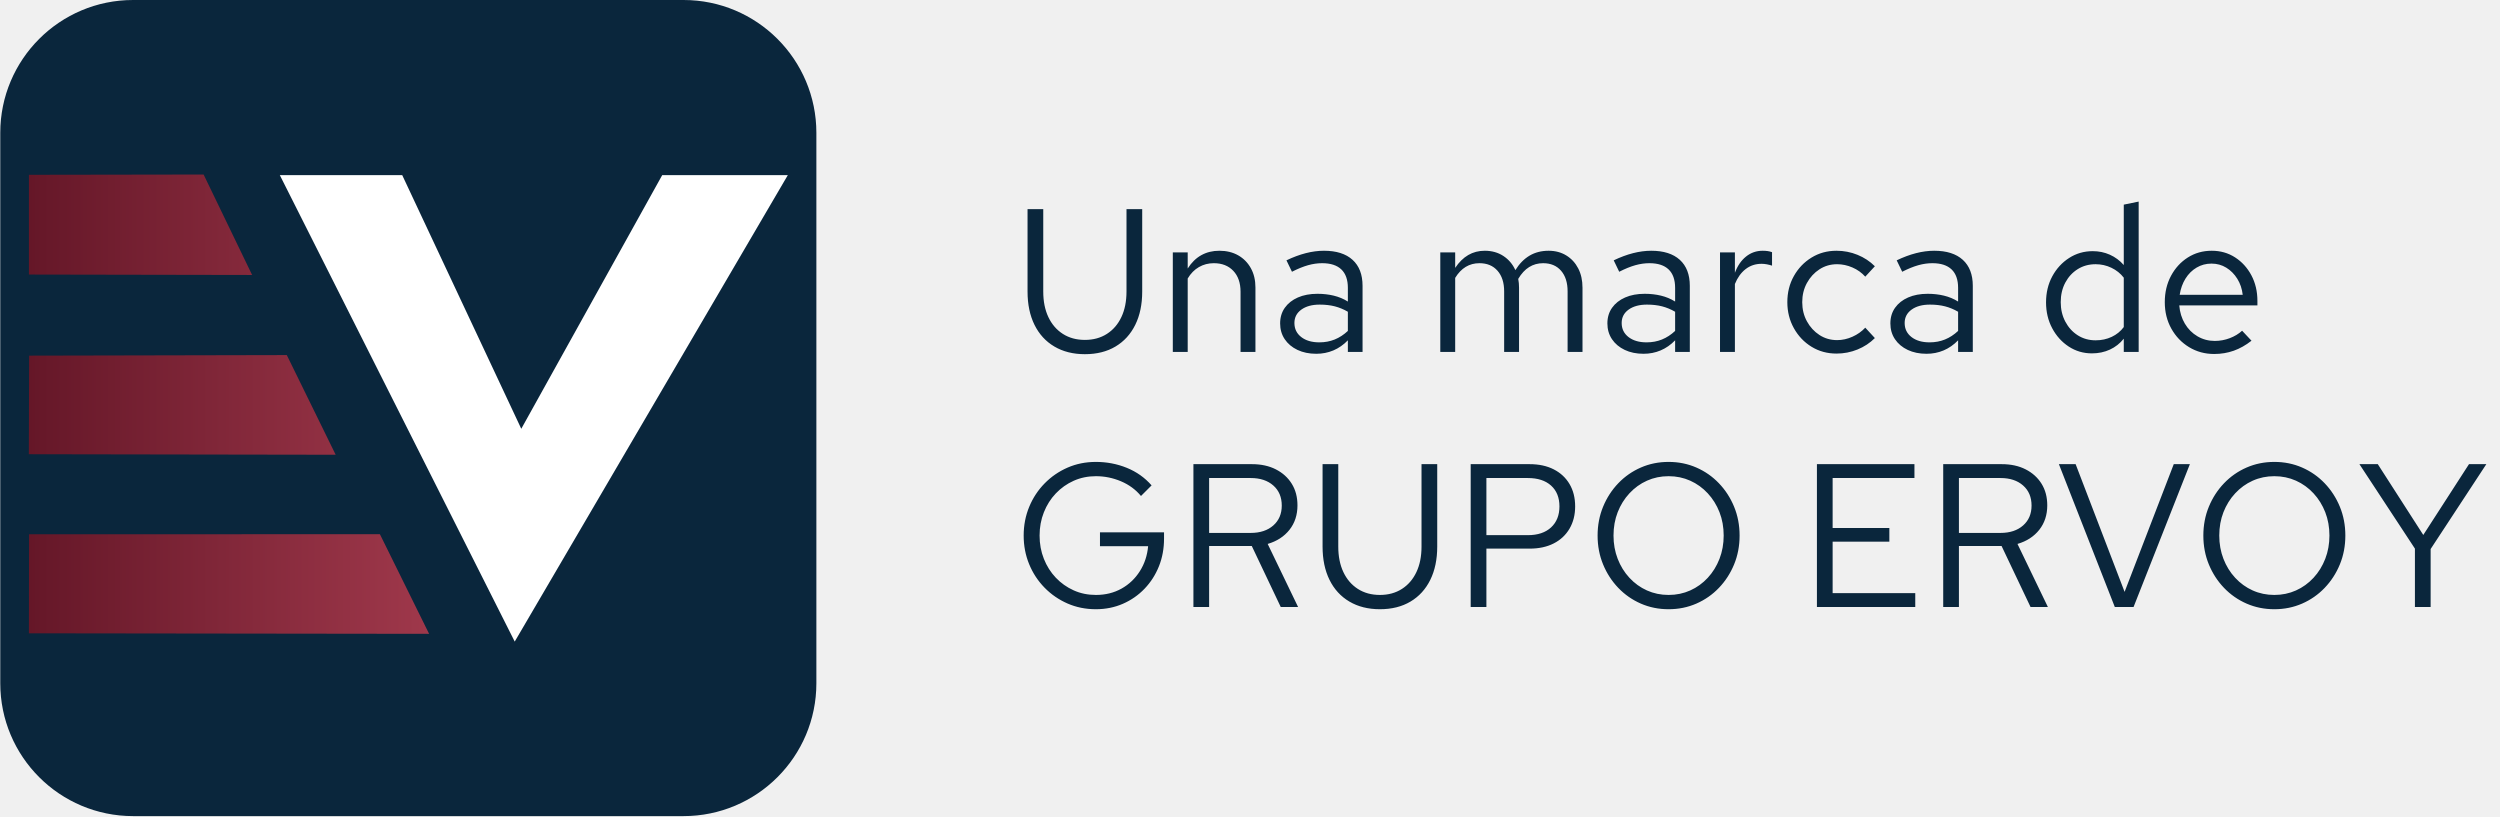
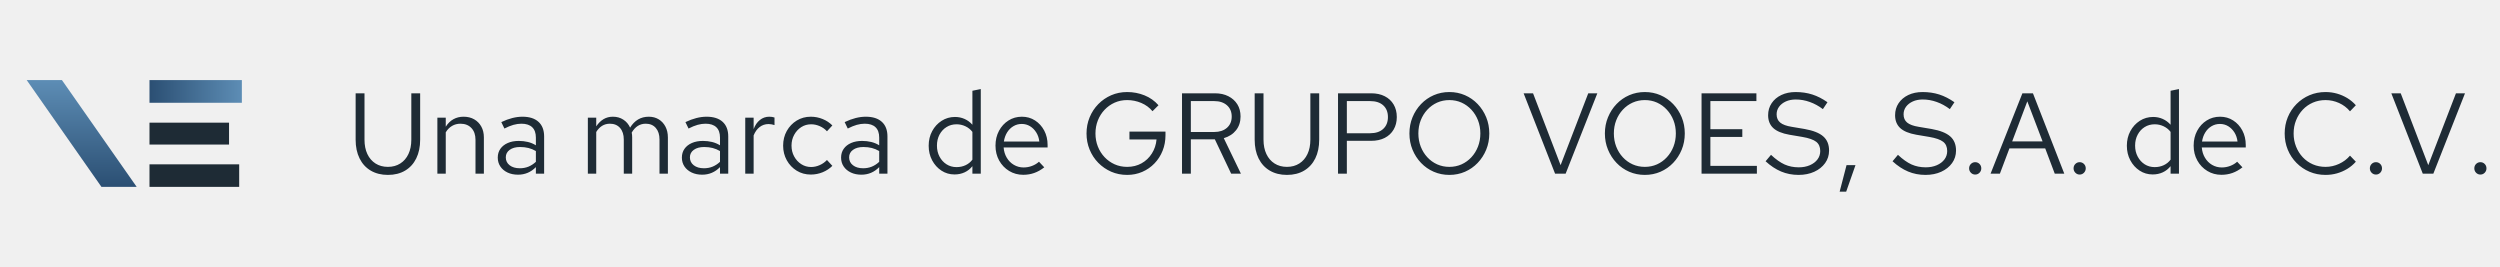
- <svg xmlns="http://www.w3.org/2000/svg" viewBox="0 0 918.8 300" width="919" height="300">
-   <g transform="scale(0.3)">
-     <defs>
-       <linearGradient id="igB" gradientUnits="userSpaceOnUse" x1="35" y1="0" x2="525.45" y2="0">
-         <stop offset="0" stop-color="#651728" />
-         <stop offset="1" stop-color="#9F384B" />
-       </linearGradient>
-     </defs>
-     <g id="icon">
-       <rect id="tile" fill="#0A263C" x="0" y="0" width="1000" height="1000" rx="162.81" ry="162.81" />
-       <polygon id="bar-1" fill="url(#igB)" points="308.6,336.94 249.15,213.84 35.12,214.19 35.1,336.42" />
-       <polygon id="bar-2" fill="url(#igB)" points="35.35,435.78 35,556.58 410.98,557.22 351.09,435.09" />
-       <polygon id="bar-3" fill="url(#igB)" points="525.45,776.66 465.19,654.59 35.27,654.65 35.08,776.01" />
-       <polygon id="V" fill="#FFFFFF" points="965,214.61 811.09,214.61 638.4,525.41 492.53,214.61 342.55,214.62 630.37,786.16" />
-     </g>
+ <svg xmlns="http://www.w3.org/2000/svg" viewBox="0 0 936.5 100" width="936.5" height="100">
+   <defs>
+     <linearGradient id="gAe" gradientUnits="userSpaceOnUse" x1="0" y1="300" x2="0" y2="700">
+       <stop offset="0" stop-color="#5D8DB5" />
+       <stop offset="1" stop-color="#2B4F73" />
+     </linearGradient>
+     <linearGradient id="gTe" gradientUnits="userSpaceOnUse" x1="560" y1="0" x2="906" y2="0">
+       <stop offset="0" stop-color="#2B4F73" />
+       <stop offset="1" stop-color="#5D8DB5" />
+     </linearGradient>
+   </defs>
+   <g transform="scale(0.1)">
+     <rect id="tile" fill="none" width="1000" height="1000" rx="163" />
+     <polygon id="V-arm" fill="url(#gAe)" points="100,300 232,300 512,700 380,700" />
+     <rect id="E-bar-1" fill="url(#gTe)" x="560" y="300" width="346" height="85" />
+     <rect id="E-bar-2" fill="#1E2B35" x="560" y="459.5" width="298" height="82" />
+     <rect id="E-bar-3" fill="#1E2B35" x="560" y="615.6" width="336" height="84.4" />
  </g>
-   <path fill="#0A263C" d="M398.7 130.2Q392.25 130.2 387.488 127.387Q382.725 124.575 380.175 119.4Q377.625 114.225 377.625 107.175V76.875H383.4V107.175Q383.4 112.575 385.275 116.55Q387.15 120.525 390.6 122.738Q394.05 124.95 398.7 124.95Q403.35 124.95 406.8 122.738Q410.25 120.525 412.125 116.55Q414.0 112.575 414.0 107.175V76.875H419.775V107.175Q419.775 114.225 417.225 119.4Q414.675 124.575 409.95 127.387Q405.225 130.2 398.7 130.2Z M431.025 129.375V92.775H436.5V98.7Q438.6 95.4 441.525 93.788Q444.45 92.175 448.125 92.175Q452.1 92.175 455.062 93.863Q458.025 95.55 459.712 98.588Q461.4 101.625 461.4 105.675V129.375H455.925V107.25Q455.925 102.375 453.262 99.562Q450.6 96.75 446.1 96.75Q443.1 96.75 440.625 98.175Q438.15 99.6 436.5 102.375V129.375Z M483.75 130.05Q479.85 130.05 476.85 128.625Q473.85 127.2 472.162 124.688Q470.475 122.175 470.475 118.875Q470.475 115.575 472.2 113.138Q473.925 110.7 477 109.35Q480.075 108.0 484.2 108.0Q487.35 108.0 490.162 108.675Q492.975 109.35 495.375 110.85V105.825Q495.375 101.325 492.975 99.037Q490.575 96.75 485.925 96.75Q483.375 96.75 480.712 97.5Q478.05 98.25 474.825 99.9L472.8 95.7Q480.15 92.175 486.6 92.175Q493.425 92.175 497.1 95.513Q500.775 98.85 500.775 105.075V129.375H495.375V125.1Q492.975 127.575 490.05 128.812Q487.125 130.05 483.75 130.05ZM475.725 118.725Q475.725 121.95 478.237 123.9Q480.75 125.85 484.875 125.85Q487.95 125.85 490.537 124.8Q493.125 123.75 495.375 121.65V114.6Q493.05 113.25 490.575 112.612Q488.1 111.975 485.025 111.975Q480.825 111.975 478.275 113.812Q475.725 115.65 475.725 118.725Z  M529.35 129.375V92.775H534.825V98.475Q536.925 95.325 539.625 93.75Q542.325 92.175 545.7 92.175Q549.6 92.175 552.525 94.088Q555.45 96.0 556.95 99.3Q559.125 95.775 562.162 93.975Q565.2 92.175 569.175 92.175Q572.85 92.175 575.662 93.9Q578.475 95.625 580.05 98.662Q581.625 101.7 581.625 105.75V129.375H576.15V107.1Q576.15 102.3 573.75 99.525Q571.35 96.75 567.15 96.75Q564.3 96.75 562.012 98.175Q559.725 99.6 558 102.525Q558.15 103.275 558.225 104.1Q558.3 104.925 558.3 105.75V129.375H552.825V107.1Q552.825 102.3 550.387 99.525Q547.95 96.75 543.75 96.75Q538.125 96.75 534.825 102.15V129.375Z M604.05 130.05Q600.15 130.05 597.15 128.625Q594.15 127.2 592.462 124.688Q590.775 122.175 590.775 118.875Q590.775 115.575 592.5 113.138Q594.225 110.7 597.3 109.35Q600.375 108.0 604.5 108.0Q607.65 108.0 610.462 108.675Q613.275 109.35 615.675 110.85V105.825Q615.675 101.325 613.275 99.037Q610.875 96.75 606.225 96.75Q603.675 96.75 601.012 97.5Q598.35 98.25 595.125 99.9L593.1 95.7Q600.45 92.175 606.9 92.175Q613.725 92.175 617.4 95.513Q621.075 98.85 621.075 105.075V129.375H615.675V125.1Q613.275 127.575 610.35 128.812Q607.425 130.05 604.05 130.05ZM596.025 118.725Q596.025 121.95 598.537 123.9Q601.05 125.85 605.175 125.85Q608.25 125.85 610.837 124.8Q613.425 123.75 615.675 121.65V114.6Q613.35 113.25 610.875 112.612Q608.4 111.975 605.325 111.975Q601.125 111.975 598.575 113.812Q596.025 115.65 596.025 118.725Z M632.175 129.375V92.775H637.65V100.275Q639.075 96.45 641.737 94.312Q644.4 92.175 647.85 92.175Q648.825 92.175 649.65 92.288Q650.475 92.4 651.3 92.7V97.65Q650.4 97.35 649.388 97.162Q648.375 96.975 647.475 96.975Q644.1 96.975 641.587 98.925Q639.075 100.875 637.65 104.4V129.375Z M675 129.975Q669.9 129.975 665.812 127.463Q661.725 124.95 659.325 120.638Q656.925 116.325 656.925 111.075Q656.925 105.75 659.325 101.475Q661.725 97.2 665.812 94.688Q669.9 92.175 675 92.175Q679.05 92.175 682.725 93.675Q686.4 95.175 689.1 97.875L685.575 101.7Q683.625 99.525 680.85 98.325Q678.075 97.125 675.225 97.125Q671.625 97.125 668.737 99.0Q665.85 100.875 664.125 104.025Q662.4 107.175 662.4 111.075Q662.4 114.975 664.125 118.125Q665.85 121.275 668.737 123.15Q671.625 125.025 675.225 125.025Q678.075 125.025 680.85 123.787Q683.625 122.55 685.575 120.45L689.1 124.275Q686.4 126.975 682.725 128.475Q679.05 129.975 675 129.975Z M708.075 130.05Q704.175 130.05 701.175 128.625Q698.175 127.2 696.487 124.688Q694.8 122.175 694.8 118.875Q694.8 115.575 696.525 113.138Q698.25 110.7 701.325 109.35Q704.4 108.0 708.525 108.0Q711.675 108.0 714.487 108.675Q717.3 109.35 719.7 110.85V105.825Q719.7 101.325 717.3 99.037Q714.9 96.75 710.25 96.75Q707.7 96.75 705.037 97.5Q702.375 98.25 699.15 99.9L697.125 95.7Q704.475 92.175 710.925 92.175Q717.75 92.175 721.425 95.513Q725.1 98.85 725.1 105.075V129.375H719.7V125.1Q717.3 127.575 714.375 128.812Q711.45 130.05 708.075 130.05ZM700.05 118.725Q700.05 121.95 702.562 123.9Q705.075 125.85 709.2 125.85Q712.275 125.85 714.862 124.8Q717.45 123.75 719.7 121.65V114.6Q717.375 113.25 714.9 112.612Q712.425 111.975 709.35 111.975Q705.15 111.975 702.6 113.812Q700.05 115.65 700.05 118.725Z  M768.9 129.9Q764.175 129.9 760.35 127.388Q756.525 124.875 754.275 120.638Q752.025 116.4 752.025 111.15Q752.025 105.825 754.312 101.588Q756.6 97.35 760.5 94.838Q764.4 92.325 769.2 92.325Q772.575 92.325 775.5 93.638Q778.425 94.95 780.6 97.425V75.225L786.075 74.1V129.375H780.6V124.5Q778.5 127.125 775.5 128.512Q772.5 129.9 768.9 129.9ZM770.25 125.1Q773.475 125.1 776.175 123.825Q778.875 122.55 780.6 120.225V102.075Q778.8 99.75 776.062 98.438Q773.325 97.125 770.25 97.125Q766.575 97.125 763.688 98.925Q760.8 100.725 759.112 103.875Q757.425 107.025 757.425 111.075Q757.425 115.05 759.112 118.237Q760.8 121.425 763.688 123.262Q766.575 125.1 770.25 125.1Z M813.825 130.125Q808.725 130.125 804.6 127.612Q800.475 125.1 798.075 120.787Q795.675 116.475 795.675 111.075Q795.675 105.675 797.962 101.4Q800.25 97.125 804.15 94.65Q808.05 92.175 812.925 92.175Q817.725 92.175 821.512 94.613Q825.3 97.05 827.512 101.213Q829.725 105.375 829.725 110.625V112.275H801Q801.3 116.025 803.062 118.988Q804.825 121.95 807.712 123.638Q810.6 125.325 814.05 125.325Q816.9 125.325 819.562 124.312Q822.225 123.3 824.1 121.575L827.55 125.25Q824.4 127.725 821.025 128.925Q817.65 130.125 813.825 130.125ZM801.15 108.375H824.325Q823.95 105.075 822.337 102.488Q820.725 99.9 818.287 98.4Q815.85 96.9 812.85 96.9Q809.85 96.9 807.375 98.363Q804.9 99.825 803.287 102.412Q801.675 105.0 801.15 108.375Z M402.75 223.95Q397.125 223.95 392.325 221.85Q387.525 219.75 383.887 216.037Q380.25 212.325 378.225 207.412Q376.2 202.5 376.2 196.875Q376.2 191.25 378.225 186.338Q380.25 181.425 383.887 177.713Q387.525 174.0 392.325 171.9Q397.125 169.8 402.75 169.8Q408.75 169.8 414.113 171.975Q419.475 174.15 423.225 178.425L419.325 182.325Q416.4 178.8 411.975 176.925Q407.55 175.05 402.75 175.05Q398.325 175.05 394.575 176.738Q390.825 178.425 388.012 181.387Q385.2 184.35 383.625 188.325Q382.05 192.3 382.05 196.875Q382.05 201.45 383.625 205.425Q385.2 209.4 388.012 212.363Q390.825 215.325 394.575 217.012Q398.325 218.7 402.75 218.7Q408.0 218.7 412.163 216.375Q416.325 214.05 418.913 209.963Q421.5 205.875 421.95 200.775H404.25V195.675H427.8V198.0Q427.8 203.475 425.925 208.162Q424.05 212.85 420.638 216.412Q417.225 219.975 412.65 221.962Q408.075 223.95 402.75 223.95Z M438.6 223.125V170.625H460.125Q465.15 170.625 468.9 172.537Q472.65 174.45 474.75 177.825Q476.85 181.2 476.85 185.775Q476.85 191.025 473.925 194.738Q471.0 198.45 465.9 199.95L477.075 223.125H470.7L460.05 200.7H444.375V223.125ZM444.375 195.9H459.675Q464.85 195.9 467.962 193.163Q471.075 190.425 471.075 185.85Q471.075 181.2 467.962 178.462Q464.85 175.725 459.675 175.725H444.375Z M507.15 223.95Q500.7 223.95 495.938 221.137Q491.175 218.325 488.625 213.15Q486.075 207.975 486.075 200.925V170.625H491.85V200.925Q491.85 206.325 493.725 210.3Q495.6 214.275 499.05 216.488Q502.5 218.7 507.15 218.7Q511.8 218.7 515.25 216.488Q518.7 214.275 520.575 210.3Q522.45 206.325 522.45 200.925V170.625H528.225V200.925Q528.225 207.975 525.675 213.15Q523.125 218.325 518.4 221.137Q513.675 223.95 507.15 223.95Z M540.525 223.125V170.625H562.2Q567.3 170.625 571.05 172.537Q574.8 174.45 576.863 177.938Q578.925 181.425 578.925 186.15Q578.925 190.8 576.863 194.325Q574.8 197.85 571.05 199.762Q567.3 201.675 562.2 201.675H546.3V223.125ZM546.3 196.725H561.525Q567.0 196.725 570.075 193.875Q573.15 191.025 573.15 186.15Q573.15 181.275 570.075 178.5Q567.0 175.725 561.525 175.725H546.3Z M613.275 223.95Q607.8 223.95 603.075 221.887Q598.35 219.825 594.788 216.113Q591.225 212.4 589.2 207.488Q587.175 202.575 587.175 196.875Q587.175 191.175 589.2 186.262Q591.225 181.35 594.788 177.637Q598.35 173.925 603.075 171.863Q607.8 169.8 613.275 169.8Q618.75 169.8 623.475 171.863Q628.2 173.925 631.762 177.637Q635.325 181.35 637.35 186.262Q639.375 191.175 639.375 196.875Q639.375 202.575 637.35 207.488Q635.325 212.4 631.762 216.113Q628.2 219.825 623.475 221.887Q618.75 223.95 613.275 223.95ZM613.275 218.7Q617.55 218.7 621.225 217.05Q624.9 215.4 627.675 212.4Q630.45 209.4 631.987 205.425Q633.525 201.45 633.525 196.875Q633.525 192.225 631.987 188.287Q630.45 184.35 627.675 181.35Q624.9 178.35 621.225 176.7Q617.55 175.05 613.275 175.05Q609.0 175.05 605.325 176.7Q601.65 178.35 598.875 181.35Q596.1 184.35 594.562 188.287Q593.025 192.225 593.025 196.875Q593.025 201.45 594.562 205.425Q596.1 209.4 598.875 212.4Q601.65 215.4 605.325 217.05Q609.0 218.7 613.275 218.7Z  M667.8 223.125V170.625H703.65V175.725H673.575V194.1H694.425V199.125H673.575V218.025H703.95V223.125Z M714.225 223.125V170.625H735.75Q740.775 170.625 744.525 172.537Q748.275 174.45 750.375 177.825Q752.475 181.2 752.475 185.775Q752.475 191.025 749.55 194.738Q746.625 198.45 741.525 199.95L752.7 223.125H746.325L735.675 200.7H720.0V223.125ZM720.0 195.9H735.3Q740.475 195.9 743.587 193.163Q746.7 190.425 746.7 185.85Q746.7 181.2 743.587 178.462Q740.475 175.725 735.3 175.725H720.0Z M777.3 223.125 756.75 170.625H762.9L780.9 217.575L798.975 170.625H804.9L784.2 223.125Z M835.95 223.95Q830.475 223.95 825.75 221.887Q821.025 219.825 817.462 216.113Q813.9 212.4 811.875 207.488Q809.85 202.575 809.85 196.875Q809.85 191.175 811.875 186.262Q813.9 181.35 817.462 177.637Q821.025 173.925 825.75 171.863Q830.475 169.8 835.95 169.8Q841.425 169.8 846.15 171.863Q850.875 173.925 854.437 177.637Q858 181.35 860.025 186.262Q862.05 191.175 862.05 196.875Q862.05 202.575 860.025 207.488Q858 212.4 854.437 216.113Q850.875 219.825 846.15 221.887Q841.425 223.95 835.95 223.95ZM835.95 218.7Q840.225 218.7 843.9 217.05Q847.575 215.4 850.35 212.4Q853.125 209.4 854.662 205.425Q856.2 201.45 856.2 196.875Q856.2 192.225 854.662 188.287Q853.125 184.35 850.35 181.35Q847.575 178.35 843.9 176.7Q840.225 175.05 835.95 175.05Q831.675 175.05 828.0 176.7Q824.325 178.35 821.55 181.35Q818.775 184.35 817.237 188.287Q815.7 192.225 815.7 196.875Q815.7 201.45 817.237 205.425Q818.775 209.4 821.55 212.4Q824.325 215.4 828.0 217.05Q831.675 218.7 835.95 218.7Z M887.625 223.125V201.675L867.225 170.625H873.975L890.7 196.65L907.5 170.625H913.875L893.4 201.825V223.125Z" />
+   <path fill="#1E2B35" d="M145.31 65.52Q141.61 65.52 138.88 63.91Q136.15 62.3 134.69 59.33Q133.22 56.36 133.22 52.32V34.95H136.54V52.32Q136.54 55.42 137.61 57.7Q138.69 59.98 140.66 61.24Q142.64 62.51 145.31 62.51Q147.97 62.51 149.95 61.24Q151.93 59.98 153 57.7Q154.08 55.42 154.08 52.32V34.95H157.39V52.32Q157.39 56.36 155.93 59.33Q154.47 62.3 151.76 63.91Q149.05 65.52 145.31 65.52ZM163.84 65.05V44.07H166.98V47.46Q168.18 45.57 169.86 44.65Q171.54 43.72 173.65 43.72Q175.92 43.72 177.62 44.69Q179.32 45.66 180.29 47.4Q181.26 49.14 181.26 51.46V65.05H178.12V52.36Q178.12 49.57 176.59 47.96Q175.06 46.34 172.48 46.34Q170.76 46.34 169.35 47.16Q167.93 47.98 166.98 49.57V65.05ZM194.07 65.44Q191.83 65.44 190.11 64.62Q188.39 63.8 187.43 62.36Q186.46 60.92 186.46 59.03Q186.46 57.14 187.45 55.74Q188.44 54.34 190.2 53.57Q191.96 52.79 194.33 52.79Q196.13 52.79 197.75 53.18Q199.36 53.57 200.74 54.43V51.55Q200.74 48.97 199.36 47.66Q197.98 46.34 195.32 46.34Q193.86 46.34 192.33 46.77Q190.8 47.2 188.95 48.15L187.79 45.74Q192.01 43.72 195.7 43.72Q199.62 43.72 201.72 45.64Q203.83 47.55 203.83 51.12V65.05H200.74V62.6Q199.36 64.02 197.68 64.73Q196 65.44 194.07 65.44ZM189.47 58.94Q189.47 60.79 190.91 61.91Q192.35 63.03 194.72 63.03Q196.48 63.03 197.96 62.43Q199.44 61.82 200.74 60.62V56.58Q199.4 55.8 197.98 55.44Q196.56 55.07 194.8 55.07Q192.39 55.07 190.93 56.13Q189.47 57.18 189.47 58.94ZM220.21 65.05V44.07H223.35V47.33Q224.56 45.53 226.11 44.62Q227.65 43.72 229.59 43.72Q231.82 43.72 233.5 44.82Q235.18 45.91 236.04 47.81Q237.28 45.79 239.03 44.75Q240.77 43.72 243.05 43.72Q245.15 43.72 246.77 44.71Q248.38 45.7 249.28 47.44Q250.19 49.18 250.19 51.5V65.05H247.05V52.28Q247.05 49.53 245.67 47.94Q244.29 46.34 241.89 46.34Q240.25 46.34 238.94 47.16Q237.63 47.98 236.64 49.66Q236.73 50.09 236.77 50.56Q236.81 51.03 236.81 51.5V65.05H233.67V52.28Q233.67 49.53 232.28 47.94Q230.88 46.34 228.47 46.34Q225.25 46.34 223.35 49.44V65.05ZM263.04 65.44Q260.81 65.44 259.09 64.62Q257.37 63.8 256.4 62.36Q255.43 60.92 255.43 59.03Q255.43 57.14 256.42 55.74Q257.41 54.34 259.17 53.57Q260.94 52.79 263.3 52.79Q265.11 52.79 266.72 53.18Q268.33 53.57 269.71 54.43V51.55Q269.71 48.97 268.33 47.66Q266.96 46.34 264.29 46.34Q262.83 46.34 261.3 46.77Q259.77 47.2 257.93 48.15L256.76 45.74Q260.98 43.72 264.68 43.72Q268.59 43.72 270.7 45.64Q272.8 47.55 272.8 51.12V65.05H269.71V62.6Q268.33 64.02 266.65 64.73Q264.98 65.44 263.04 65.44ZM258.44 58.94Q258.44 60.79 259.88 61.91Q261.32 63.03 263.69 63.03Q265.45 63.03 266.93 62.43Q268.42 61.82 269.71 60.62V56.58Q268.37 55.8 266.96 55.44Q265.54 55.07 263.77 55.07Q261.37 55.07 259.9 56.13Q258.44 57.18 258.44 58.94ZM279.17 65.05V44.07H282.31V48.37Q283.12 46.17 284.65 44.95Q286.18 43.72 288.15 43.72Q288.71 43.72 289.19 43.79Q289.66 43.85 290.13 44.02V46.86Q289.62 46.69 289.04 46.58Q288.45 46.47 287.94 46.47Q286 46.47 284.56 47.59Q283.12 48.71 282.31 50.73V65.05ZM303.72 65.39Q300.8 65.39 298.45 63.95Q296.11 62.51 294.73 60.04Q293.36 57.57 293.36 54.56Q293.36 51.5 294.73 49.05Q296.11 46.6 298.45 45.16Q300.8 43.72 303.72 43.72Q306.04 43.72 308.15 44.58Q310.26 45.44 311.8 46.99L309.78 49.18Q308.66 47.94 307.07 47.25Q305.48 46.56 303.85 46.56Q301.78 46.56 300.13 47.63Q298.47 48.71 297.49 50.52Q296.5 52.32 296.5 54.56Q296.5 56.79 297.49 58.6Q298.47 60.41 300.13 61.48Q301.78 62.56 303.85 62.56Q305.48 62.56 307.07 61.85Q308.66 61.14 309.78 59.93L311.8 62.13Q310.26 63.67 308.15 64.53Q306.04 65.39 303.72 65.39ZM322.68 65.44Q320.45 65.44 318.73 64.62Q317.01 63.8 316.04 62.36Q315.07 60.92 315.07 59.03Q315.07 57.14 316.06 55.74Q317.05 54.34 318.81 53.57Q320.58 52.79 322.94 52.79Q324.75 52.79 326.36 53.18Q327.97 53.57 329.35 54.43V51.55Q329.35 48.97 327.97 47.66Q326.6 46.34 323.93 46.34Q322.47 46.34 320.94 46.77Q319.42 47.2 317.57 48.15L316.41 45.74Q320.62 43.72 324.32 43.72Q328.23 43.72 330.34 45.64Q332.44 47.55 332.44 51.12V65.05H329.35V62.6Q327.97 64.02 326.3 64.73Q324.62 65.44 322.68 65.44ZM318.08 58.94Q318.08 60.79 319.52 61.91Q320.96 63.03 323.33 63.03Q325.09 63.03 326.57 62.43Q328.06 61.82 329.35 60.62V56.58Q328.02 55.8 326.6 55.44Q325.18 55.07 323.41 55.07Q321.01 55.07 319.54 56.13Q318.08 57.18 318.08 58.94ZM357.56 65.35Q354.85 65.35 352.65 63.91Q350.46 62.47 349.17 60.04Q347.88 57.61 347.88 54.6Q347.88 51.55 349.19 49.12Q350.5 46.69 352.74 45.25Q354.98 43.81 357.73 43.81Q359.66 43.81 361.34 44.56Q363.02 45.31 364.26 46.73V34L367.4 33.36V65.05H364.26V62.25Q363.06 63.76 361.34 64.56Q359.62 65.35 357.56 65.35ZM358.33 62.6Q360.18 62.6 361.73 61.87Q363.27 61.14 364.26 59.8V49.4Q363.23 48.06 361.66 47.31Q360.09 46.56 358.33 46.56Q356.22 46.56 354.57 47.59Q352.91 48.62 351.94 50.43Q350.98 52.24 350.98 54.56Q350.98 56.84 351.94 58.66Q352.91 60.49 354.57 61.55Q356.22 62.6 358.33 62.6ZM383.31 65.48Q380.39 65.48 378.02 64.04Q375.66 62.6 374.28 60.13Q372.91 57.65 372.91 54.56Q372.91 51.46 374.22 49.01Q375.53 46.56 377.77 45.14Q380 43.72 382.8 43.72Q385.55 43.72 387.72 45.12Q389.89 46.52 391.16 48.9Q392.43 51.29 392.43 54.3V55.25H375.96Q376.13 57.4 377.14 59.09Q378.15 60.79 379.81 61.76Q381.46 62.73 383.44 62.73Q385.08 62.73 386.6 62.15Q388.13 61.57 389.2 60.58L391.18 62.68Q389.38 64.1 387.44 64.79Q385.51 65.48 383.31 65.48ZM376.05 53.01H389.33Q389.12 51.12 388.19 49.63Q387.27 48.15 385.87 47.29Q384.47 46.43 382.75 46.43Q381.03 46.43 379.62 47.27Q378.2 48.11 377.27 49.59Q376.35 51.07 376.05 53.01ZM422.23 65.52Q419 65.52 416.25 64.32Q413.5 63.11 411.41 60.99Q409.33 58.86 408.17 56.04Q407.01 53.22 407.01 50Q407.01 46.77 408.17 43.96Q409.33 41.14 411.41 39.01Q413.5 36.88 416.25 35.68Q419 34.48 422.23 34.48Q425.67 34.48 428.74 35.72Q431.82 36.97 433.97 39.42L431.73 41.66Q430.05 39.64 427.52 38.56Q424.98 37.49 422.23 37.49Q419.69 37.49 417.54 38.45Q415.39 39.42 413.78 41.12Q412.17 42.82 411.26 45.1Q410.36 47.38 410.36 50Q410.36 52.62 411.26 54.9Q412.17 57.18 413.78 58.88Q415.39 60.58 417.54 61.55Q419.69 62.51 422.23 62.51Q425.24 62.51 427.62 61.18Q430.01 59.85 431.49 57.5Q432.98 55.16 433.24 52.24H423.09V49.31H436.59V50.64Q436.59 53.78 435.51 56.47Q434.44 59.16 432.48 61.2Q430.53 63.24 427.9 64.38Q425.28 65.52 422.23 65.52ZM442.78 65.05V34.95H455.12Q458 34.95 460.15 36.05Q462.3 37.14 463.51 39.08Q464.71 41.01 464.71 43.64Q464.71 46.65 463.04 48.77Q461.36 50.9 458.43 51.76L464.84 65.05H461.19L455.08 52.19H446.09V65.05ZM446.09 49.44H454.87Q457.83 49.44 459.62 47.87Q461.4 46.3 461.4 43.68Q461.4 41.01 459.62 39.44Q457.83 37.87 454.87 37.87H446.09ZM482.08 65.52Q478.39 65.52 475.66 63.91Q472.93 62.3 471.46 59.33Q470 56.36 470 52.32V34.95H473.31V52.32Q473.31 55.42 474.39 57.7Q475.46 59.98 477.44 61.24Q479.42 62.51 482.08 62.51Q484.75 62.51 486.73 61.24Q488.71 59.98 489.78 57.7Q490.86 55.42 490.86 52.32V34.95H494.17V52.32Q494.17 56.36 492.71 59.33Q491.24 62.3 488.53 63.91Q485.82 65.52 482.08 65.52ZM501.22 65.05V34.95H513.65Q516.57 34.95 518.72 36.05Q520.87 37.14 522.05 39.14Q523.24 41.14 523.24 43.85Q523.24 46.52 522.05 48.54Q520.87 50.56 518.72 51.66Q516.57 52.75 513.65 52.75H504.53V65.05ZM504.53 49.91H513.26Q516.4 49.91 518.16 48.28Q519.92 46.65 519.92 43.85Q519.92 41.06 518.16 39.46Q516.4 37.87 513.26 37.87H504.53ZM542.93 65.52Q539.79 65.52 537.08 64.34Q534.37 63.16 532.33 61.03Q530.29 58.9 529.13 56.08Q527.97 53.27 527.97 50Q527.97 46.73 529.13 43.92Q530.29 41.1 532.33 38.97Q534.37 36.84 537.08 35.66Q539.79 34.48 542.93 34.48Q546.07 34.48 548.78 35.66Q551.49 36.84 553.53 38.97Q555.57 41.1 556.73 43.92Q557.89 46.73 557.89 50Q557.89 53.27 556.73 56.08Q555.57 58.9 553.53 61.03Q551.49 63.16 548.78 64.34Q546.07 65.52 542.93 65.52ZM542.93 62.51Q545.38 62.51 547.49 61.57Q549.59 60.62 551.19 58.9Q552.78 57.18 553.66 54.9Q554.54 52.62 554.54 50Q554.54 47.33 553.66 45.08Q552.78 42.82 551.19 41.1Q549.59 39.38 547.49 38.43Q545.38 37.49 542.93 37.49Q540.48 37.49 538.37 38.43Q536.26 39.38 534.67 41.1Q533.08 42.82 532.2 45.08Q531.32 47.33 531.32 50Q531.32 52.62 532.2 54.9Q533.08 57.18 534.67 58.9Q536.26 60.62 538.37 61.57Q540.48 62.51 542.93 62.51ZM582.53 65.05 570.75 34.95H574.28L584.6 61.87L594.96 34.95H598.36L586.49 65.05ZM616.16 65.52Q613.02 65.52 610.31 64.34Q607.6 63.16 605.56 61.03Q603.52 58.9 602.36 56.08Q601.19 53.27 601.19 50Q601.19 46.73 602.36 43.92Q603.52 41.1 605.56 38.97Q607.6 36.84 610.31 35.66Q613.02 34.48 616.16 34.48Q619.3 34.48 622.01 35.66Q624.72 36.84 626.76 38.97Q628.8 41.1 629.96 43.92Q631.12 46.73 631.12 50Q631.12 53.27 629.96 56.08Q628.8 58.9 626.76 61.03Q624.72 63.16 622.01 64.34Q619.3 65.52 616.16 65.52ZM616.16 62.51Q618.61 62.51 620.72 61.57Q622.82 60.62 624.41 58.9Q626.01 57.18 626.89 54.9Q627.77 52.62 627.77 50Q627.77 47.33 626.89 45.08Q626.01 42.82 624.41 41.1Q622.82 39.38 620.72 38.43Q618.61 37.49 616.16 37.49Q613.71 37.49 611.6 38.43Q609.49 39.38 607.9 41.1Q606.31 42.82 605.43 45.08Q604.55 47.33 604.55 50Q604.55 52.62 605.43 54.9Q606.31 57.18 607.9 58.9Q609.49 60.62 611.6 61.57Q613.71 62.51 616.16 62.51ZM637.4 65.05V34.95H657.95V37.87H640.71V48.41H652.67V51.29H640.71V62.13H658.13V65.05ZM673.74 65.52Q670.21 65.52 667.2 64.25Q664.19 62.99 661.39 60.41L663.42 58Q666.12 60.53 668.51 61.61Q670.9 62.68 673.82 62.68Q676.14 62.68 677.97 61.89Q679.8 61.09 680.83 59.72Q681.86 58.34 681.86 56.58Q681.86 54.3 680.36 53.12Q678.85 51.93 675.15 51.29L670.3 50.47Q666.17 49.74 664.25 47.96Q662.34 46.17 662.34 43.16Q662.34 40.63 663.65 38.67Q664.96 36.71 667.29 35.59Q669.61 34.48 672.66 34.48Q676.01 34.48 678.89 35.4Q681.78 36.33 684.57 38.3L682.85 40.88Q680.53 39.12 677.95 38.2Q675.37 37.27 672.7 37.27Q670.6 37.27 668.98 38Q667.37 38.73 666.45 39.98Q665.52 41.23 665.52 42.82Q665.52 44.8 666.86 45.91Q668.19 47.03 671.2 47.51L676.01 48.32Q680.83 49.18 683 51.1Q685.17 53.01 685.17 56.41Q685.17 59.03 683.69 61.09Q682.21 63.16 679.63 64.34Q677.05 65.52 673.74 65.52ZM689.13 71.8 691.71 61.87H695.06L691.58 71.8ZM721.29 65.52Q717.77 65.52 714.76 64.25Q711.75 62.99 708.95 60.41L710.97 58Q713.68 60.53 716.07 61.61Q718.46 62.68 721.38 62.68Q723.7 62.68 725.53 61.89Q727.36 61.09 728.39 59.72Q729.42 58.34 729.42 56.58Q729.42 54.3 727.92 53.12Q726.41 51.93 722.71 51.29L717.85 50.47Q713.73 49.74 711.81 47.96Q709.9 46.17 709.9 43.16Q709.9 40.63 711.21 38.67Q712.52 36.71 714.84 35.59Q717.17 34.48 720.22 34.48Q723.57 34.48 726.45 35.4Q729.33 36.33 732.13 38.3L730.41 40.88Q728.09 39.12 725.51 38.2Q722.93 37.27 720.26 37.27Q718.15 37.27 716.54 38Q714.93 38.73 714 39.98Q713.08 41.23 713.08 42.82Q713.08 44.8 714.41 45.91Q715.75 47.03 718.76 47.51L723.57 48.32Q728.39 49.18 730.56 51.1Q732.73 53.01 732.73 56.41Q732.73 59.03 731.25 61.09Q729.76 63.16 727.18 64.34Q724.6 65.52 721.29 65.52ZM739.91 65.39Q738.97 65.39 738.3 64.71Q737.63 64.02 737.63 63.07Q737.63 62.08 738.3 61.42Q738.97 60.75 739.91 60.75Q740.86 60.75 741.52 61.42Q742.19 62.08 742.19 63.07Q742.19 64.02 741.52 64.71Q740.86 65.39 739.91 65.39ZM745.67 65.05 757.59 34.95H761.54L773.28 65.05H769.71L766.14 55.59H752.73L749.16 65.05ZM753.76 52.97H765.15L759.43 37.96ZM779.04 65.39Q778.1 65.39 777.43 64.71Q776.76 64.02 776.76 63.07Q776.76 62.08 777.43 61.42Q778.1 60.75 779.04 60.75Q779.99 60.75 780.65 61.42Q781.32 62.08 781.32 63.07Q781.32 64.02 780.65 64.71Q779.99 65.39 779.04 65.39ZM806.39 65.35Q803.68 65.35 801.49 63.91Q799.3 62.47 798.01 60.04Q796.72 57.61 796.72 54.6Q796.72 51.55 798.03 49.12Q799.34 46.69 801.57 45.25Q803.81 43.81 806.56 43.81Q808.5 43.81 810.17 44.56Q811.85 45.31 813.1 46.73V34L816.24 33.36V65.05H813.1V62.25Q811.89 63.76 810.17 64.56Q808.45 65.35 806.39 65.35ZM807.16 62.6Q809.01 62.6 810.56 61.87Q812.11 61.14 813.1 59.8V49.4Q812.07 48.06 810.5 47.31Q808.93 46.56 807.16 46.56Q805.06 46.56 803.4 47.59Q801.75 48.62 800.78 50.43Q799.81 52.24 799.81 54.56Q799.81 56.84 800.78 58.66Q801.75 60.49 803.4 61.55Q805.06 62.6 807.16 62.6ZM832.15 65.48Q829.22 65.48 826.86 64.04Q824.49 62.6 823.12 60.13Q821.74 57.65 821.74 54.56Q821.74 51.46 823.05 49.01Q824.36 46.56 826.6 45.14Q828.84 43.72 831.63 43.72Q834.38 43.72 836.55 45.12Q838.73 46.52 839.99 48.9Q841.26 51.29 841.26 54.3V55.25H824.79Q824.97 57.4 825.98 59.09Q826.99 60.79 828.64 61.76Q830.3 62.73 832.28 62.73Q833.91 62.73 835.44 62.15Q836.96 61.57 838.04 60.58L840.02 62.68Q838.21 64.1 836.28 64.79Q834.34 65.48 832.15 65.48ZM824.88 53.01H838.17Q837.95 51.12 837.03 49.63Q836.1 48.15 834.71 47.29Q833.31 46.43 831.59 46.43Q829.87 46.43 828.45 47.27Q827.03 48.11 826.11 49.59Q825.18 51.07 824.88 53.01ZM871.15 65.52Q867.92 65.52 865.15 64.34Q862.38 63.16 860.27 61.03Q858.16 58.9 857 56.08Q855.84 53.27 855.84 50Q855.84 46.73 857 43.92Q858.16 41.1 860.27 38.97Q862.38 36.84 865.15 35.66Q867.92 34.48 871.15 34.48Q873.38 34.48 875.43 35.06Q877.47 35.64 879.28 36.73Q881.08 37.83 882.5 39.42L880.31 41.7Q878.63 39.68 876.2 38.58Q873.77 37.49 871.15 37.49Q868.61 37.49 866.42 38.43Q864.23 39.38 862.61 41.1Q861 42.82 860.1 45.08Q859.19 47.33 859.19 50Q859.19 52.62 860.1 54.9Q861 57.18 862.61 58.9Q864.23 60.62 866.42 61.57Q868.61 62.51 871.15 62.51Q873.77 62.51 876.2 61.39Q878.63 60.28 880.31 58.3L882.5 60.58Q881.08 62.17 879.28 63.27Q877.47 64.36 875.43 64.94Q873.38 65.52 871.15 65.52ZM890.03 65.39Q889.08 65.39 888.41 64.71Q887.75 64.02 887.75 63.07Q887.75 62.08 888.41 61.42Q889.08 60.75 890.03 60.75Q890.97 60.75 891.64 61.42Q892.3 62.08 892.3 63.07Q892.3 64.02 891.64 64.71Q890.97 65.39 890.03 65.39ZM907.57 65.05 895.79 34.95H899.31L909.63 61.87L920 34.95H923.39L911.53 65.05ZM929.16 65.39Q928.21 65.39 927.54 64.71Q926.88 64.02 926.88 63.07Q926.88 62.08 927.54 61.42Q928.21 60.75 929.16 60.75Q930.1 60.75 930.77 61.42Q931.43 62.08 931.43 63.07Q931.43 64.02 930.77 64.71Q930.1 65.39 929.16 65.39Z" />
</svg>
